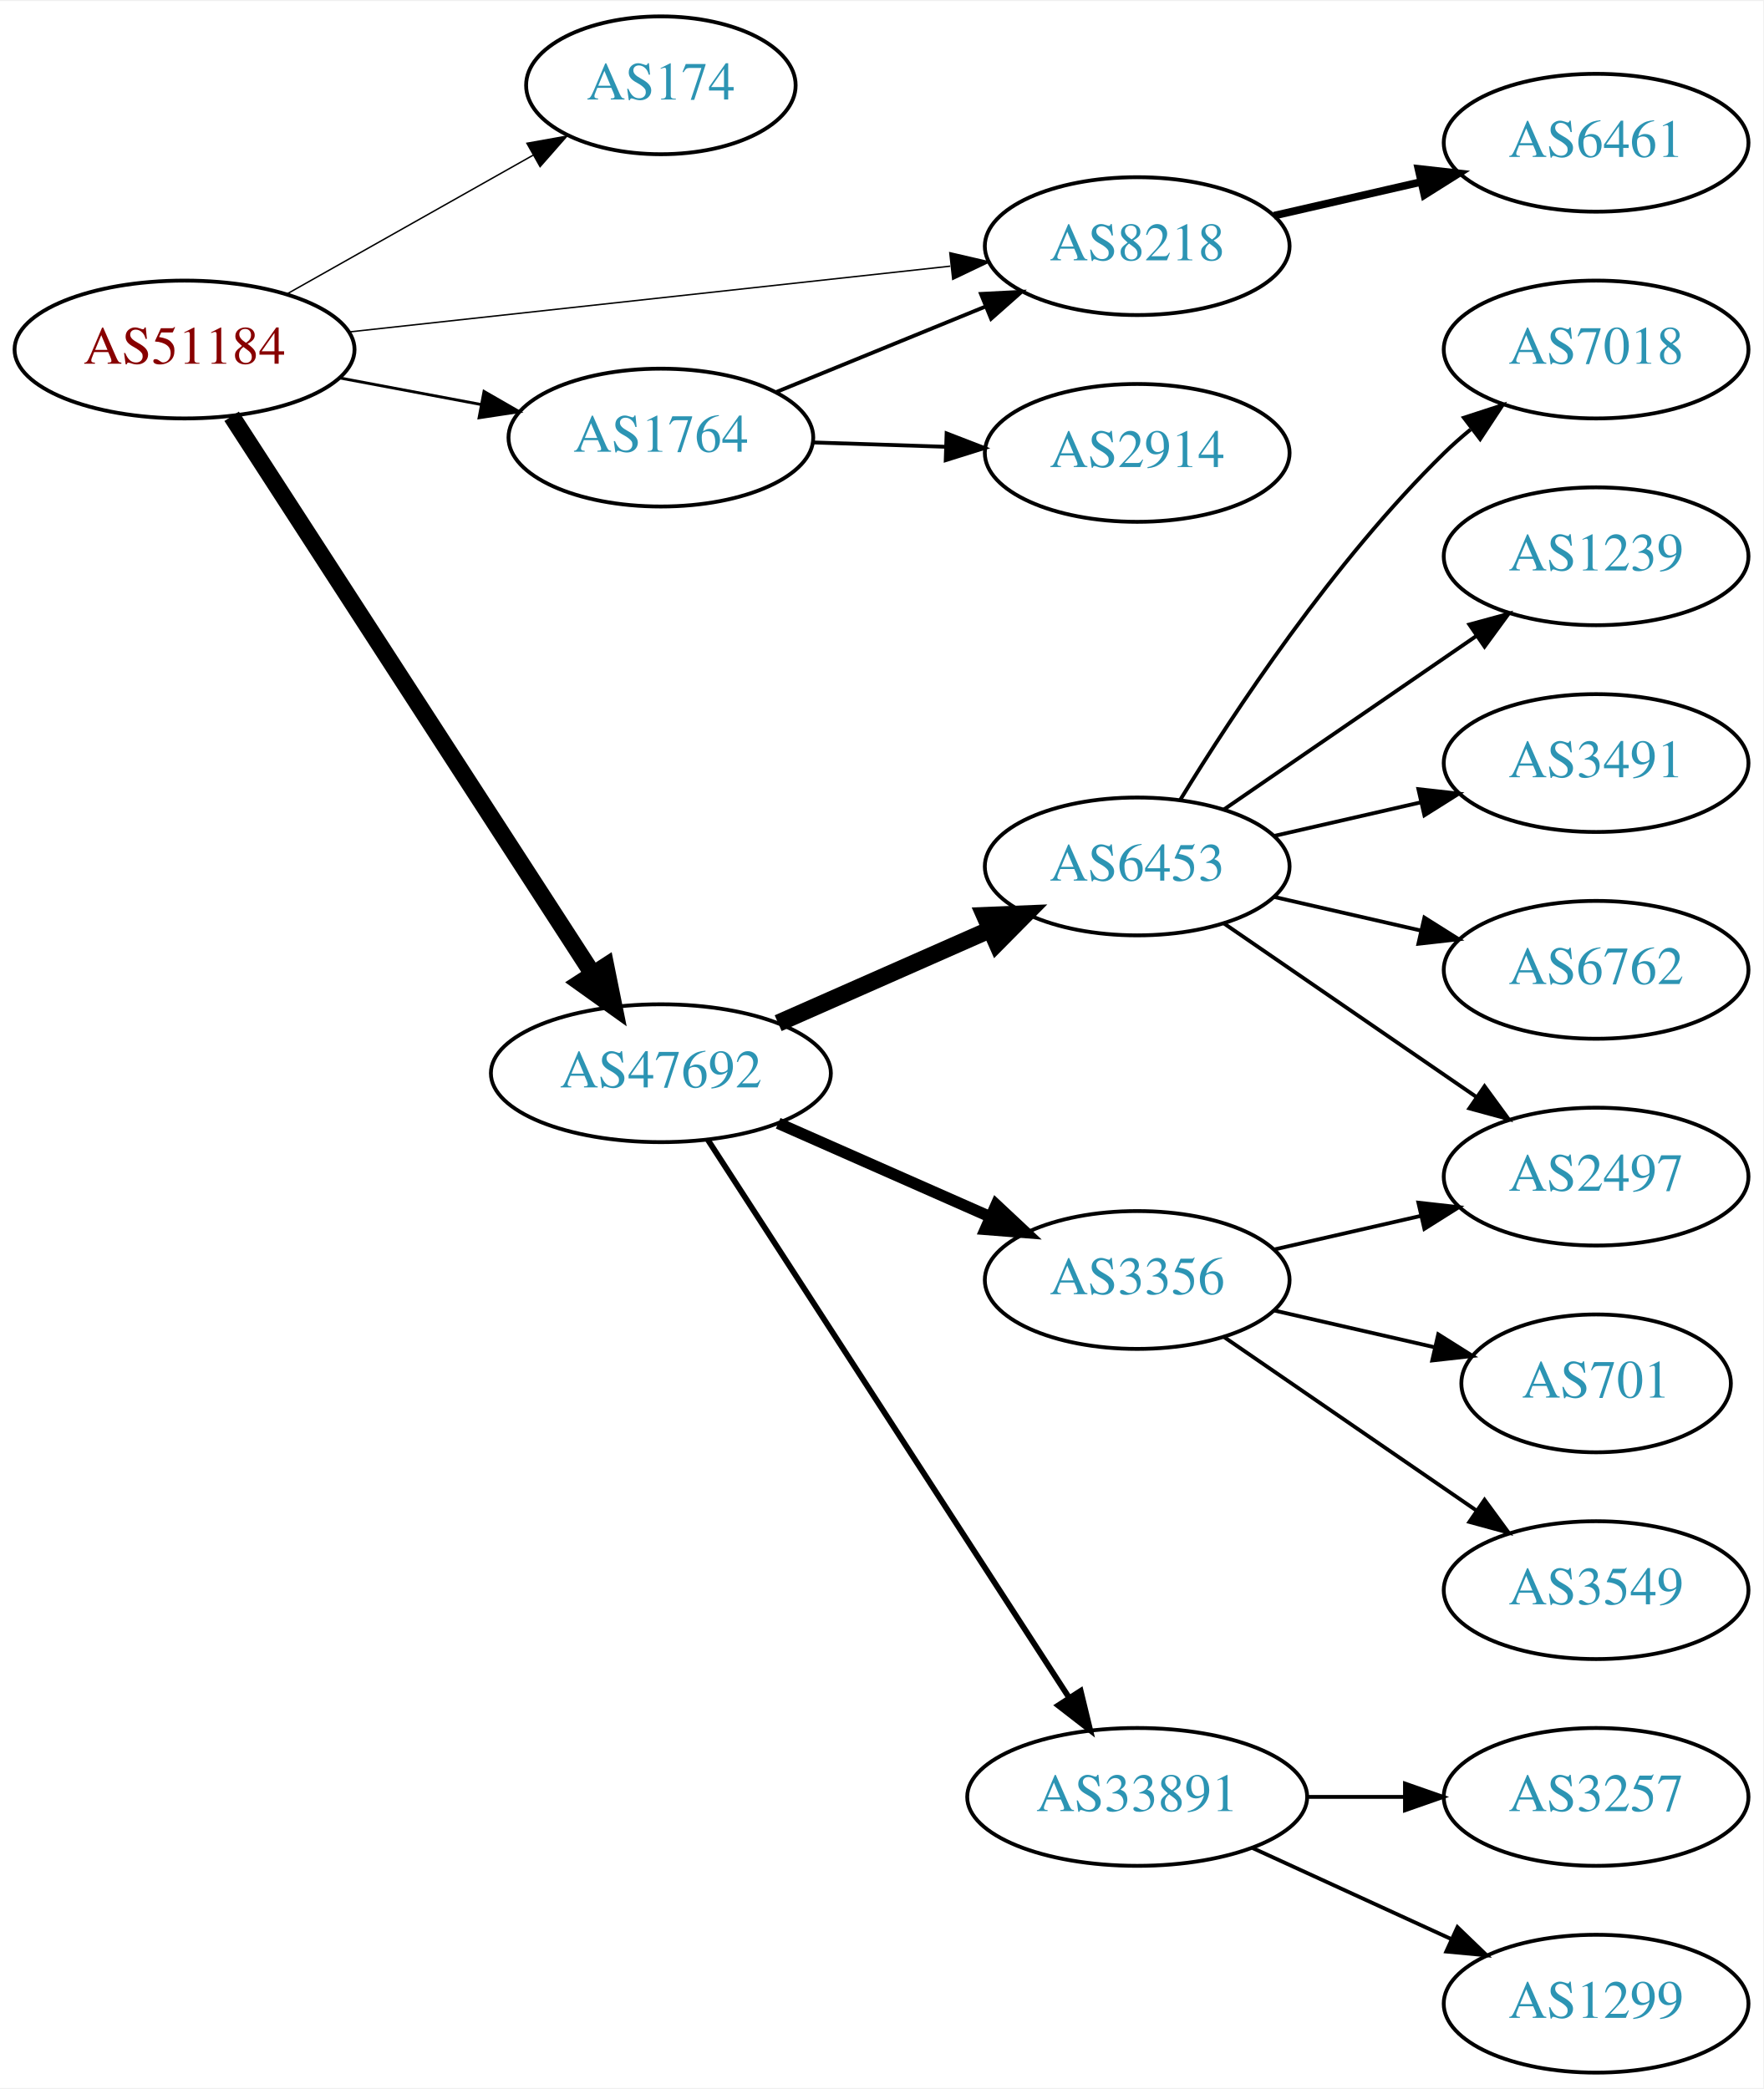
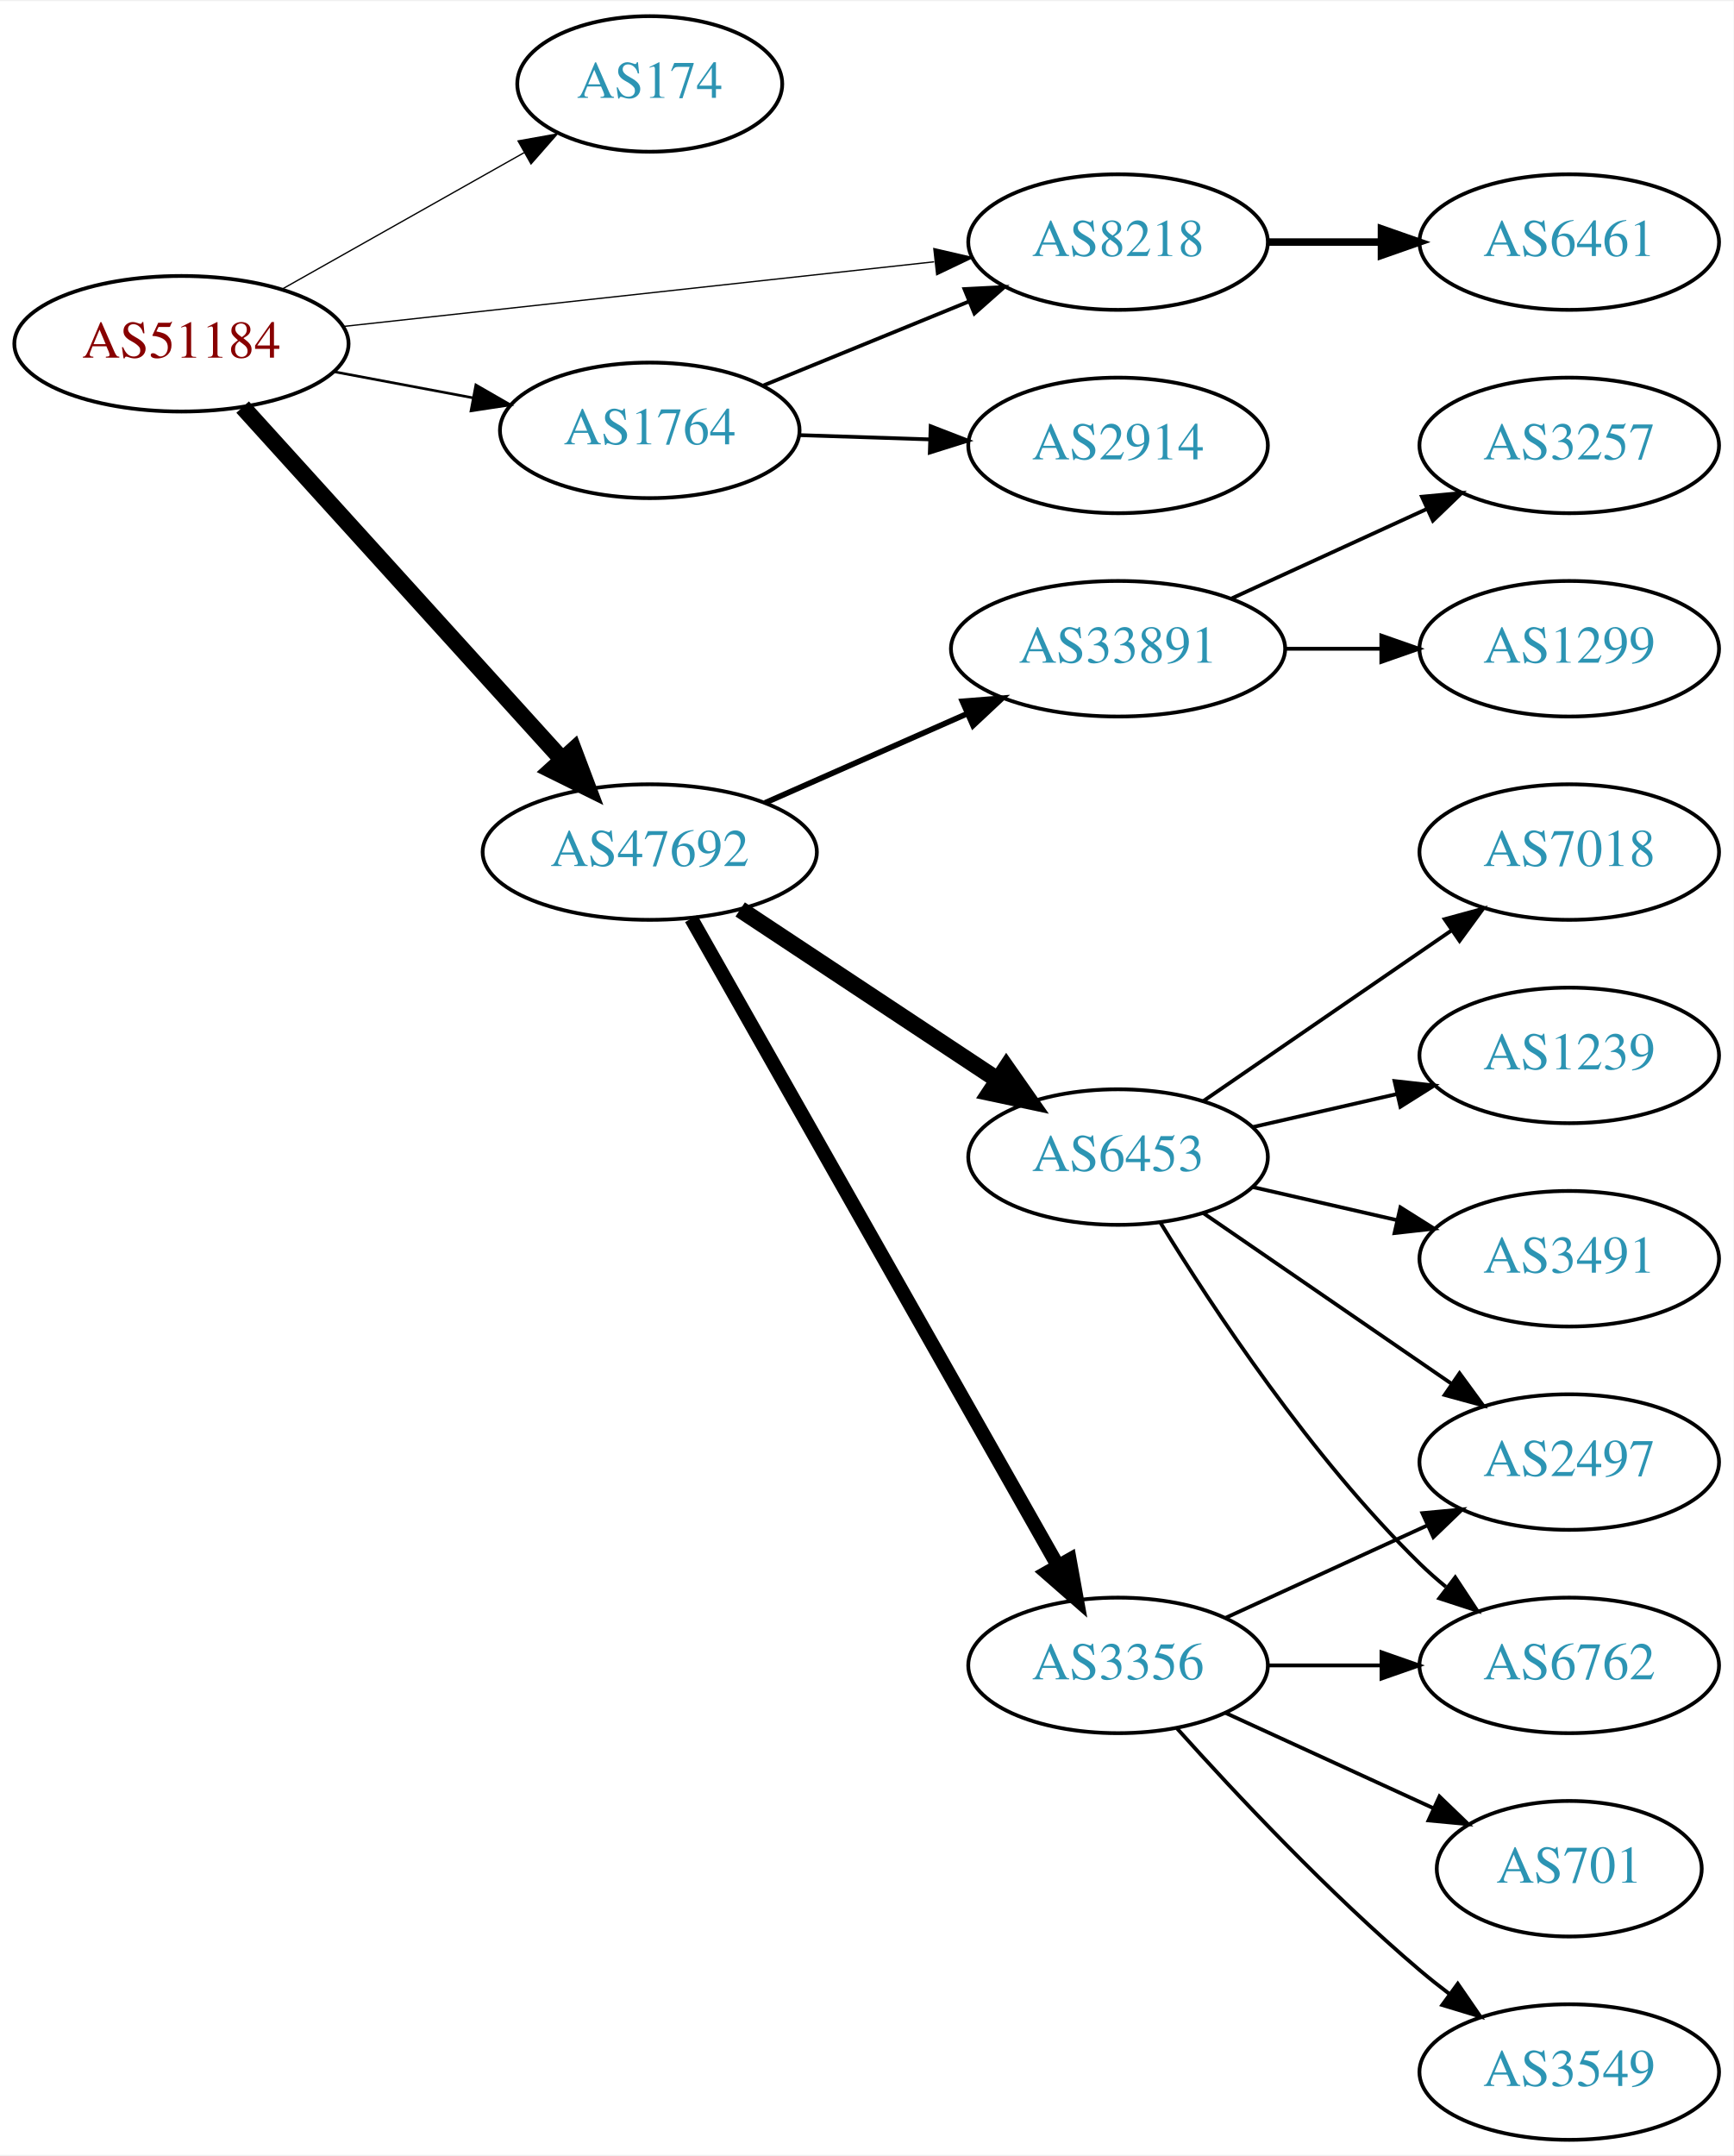
- <svg xmlns="http://www.w3.org/2000/svg" xmlns:xlink="http://www.w3.org/1999/xlink" width="460pt" height="545pt" viewBox="0.00 0.00 460.47 545.00">
-   <g id="graph0" class="graph" transform="scale(1 1) rotate(0) translate(4 541)">
-     <polygon fill="white" stroke="none" points="-4,4 -4,-541 456.469,-541 456.469,4 -4,4" />
+ <svg xmlns="http://www.w3.org/2000/svg" xmlns:xlink="http://www.w3.org/1999/xlink" width="460pt" height="572pt" viewBox="0.00 0.00 460.47 572.00">
+   <g id="graph0" class="graph" transform="scale(1 1) rotate(0) translate(4 568)">
+     <polygon fill="white" stroke="none" points="-4,4 -4,-568 456.469,-568 456.469,4 -4,4" />
    <g id="node1" class="node">
      <g id="a_node1">
        <a xlink:href="/asn/51184" xlink:title="AS51184 ~ Fonira Telekom GmbH [AT]">
-           <ellipse fill="#ffffff" stroke="black" cx="44.196" cy="-450" rx="44.393" ry="18" />
-           <text text-anchor="middle" x="44.196" y="-446.3" font-family="Times,serif" font-size="14.00" fill="#880000">AS51184</text>
+           <ellipse fill="#ffffff" stroke="black" cx="44.196" cy="-477" rx="44.393" ry="18" />
+           <text text-anchor="middle" x="44.196" y="-473.3" font-family="Times,serif" font-size="14.00" fill="#880000">AS51184</text>
        </a>
      </g>
    </g>
    <g id="node2" class="node">
      <g id="a_node2">
        <a xlink:href="/asn/174" xlink:title="AS174 ~ Cogent Communications [US]">
-           <ellipse fill="#ffffff" stroke="black" cx="168.588" cy="-519" rx="35.194" ry="18" />
-           <text text-anchor="middle" x="168.588" y="-515.3" font-family="Times,serif" font-size="14.00" fill="#2c94b3">AS174</text>
+           <ellipse fill="#ffffff" stroke="black" cx="168.588" cy="-546" rx="35.194" ry="18" />
+           <text text-anchor="middle" x="168.588" y="-542.3" font-family="Times,serif" font-size="14.00" fill="#2c94b3">AS174</text>
        </a>
      </g>
    </g>
    <g id="edge1" class="edge">
-       <path fill="none" stroke="black" stroke-width="0.375" d="M70.853,-464.465C89.576,-475.02 115.09,-489.403 135.214,-500.749" />
-       <polygon fill="black" stroke="black" stroke-width="0.375" points="133.607,-503.861 144.037,-505.723 137.045,-497.763 133.607,-503.861" />
+       <path fill="none" stroke="black" stroke-width="0.346" d="M70.853,-491.465C89.576,-502.02 115.09,-516.403 135.214,-527.749" />
+       <polygon fill="black" stroke="black" stroke-width="0.346" points="133.607,-530.861 144.037,-532.723 137.045,-524.763 133.607,-530.861" />
    </g>
    <g id="node3" class="node">
      <g id="a_node3">
        <a xlink:href="/asn/1764" xlink:title="AS1764 ~ NEXTLAYER-AS [AT]">
-           <ellipse fill="#ffffff" stroke="black" cx="168.588" cy="-427" rx="39.794" ry="18" />
-           <text text-anchor="middle" x="168.588" y="-423.3" font-family="Times,serif" font-size="14.00" fill="#2c94b3">AS1764</text>
+           <ellipse fill="#ffffff" stroke="black" cx="168.588" cy="-454" rx="39.794" ry="18" />
+           <text text-anchor="middle" x="168.588" y="-450.3" font-family="Times,serif" font-size="14.00" fill="#2c94b3">AS1764</text>
        </a>
      </g>
    </g>
    <g id="edge2" class="edge">
-       <path fill="none" stroke="black" stroke-width="0.75" d="M84.595,-442.596C96.388,-440.38 109.422,-437.931 121.599,-435.642" />
-       <polygon fill="black" stroke="black" stroke-width="0.75" points="122.399,-439.053 131.58,-433.767 121.106,-432.174 122.399,-439.053" />
+       <path fill="none" stroke="black" stroke-width="0.692" d="M84.595,-469.596C96.388,-467.38 109.422,-464.931 121.599,-462.642" />
+       <polygon fill="black" stroke="black" stroke-width="0.692" points="122.399,-466.053 131.58,-460.767 121.106,-459.174 122.399,-466.053" />
    </g>
    <g id="node4" class="node">
      <g id="a_node4">
        <a xlink:href="/asn/8218" xlink:title="AS8218 ~ legacy Neotelecoms [FR]">
-           <ellipse fill="#ffffff" stroke="black" cx="292.98" cy="-477" rx="39.794" ry="18" />
-           <text text-anchor="middle" x="292.98" y="-473.3" font-family="Times,serif" font-size="14.00" fill="#2c94b3">AS8218</text>
+           <ellipse fill="#ffffff" stroke="black" cx="292.98" cy="-504" rx="39.794" ry="18" />
+           <text text-anchor="middle" x="292.98" y="-500.3" font-family="Times,serif" font-size="14.00" fill="#2c94b3">AS8218</text>
        </a>
      </g>
    </g>
    <g id="edge3" class="edge">
-       <path fill="none" stroke="black" stroke-width="0.375" d="M87.06,-454.58C130.564,-459.34 198.542,-466.777 244.141,-471.766" />
-       <polygon fill="black" stroke="black" stroke-width="0.375" points="244.046,-475.276 254.367,-472.885 244.807,-468.318 244.046,-475.276" />
+       <path fill="none" stroke="black" stroke-width="0.346" d="M87.06,-481.58C130.564,-486.34 198.542,-493.777 244.141,-498.766" />
+       <polygon fill="black" stroke="black" stroke-width="0.346" points="244.046,-502.276 254.367,-499.885 244.807,-495.318 244.046,-502.276" />
    </g>
    <g id="node5" class="node">
      <g id="a_node5">
        <a xlink:href="/asn/47692" xlink:title="AS47692 ~ Nessus GmbH [AT]">
-           <ellipse fill="#ffffff" stroke="black" cx="168.588" cy="-261" rx="44.393" ry="18" />
-           <text text-anchor="middle" x="168.588" y="-257.3" font-family="Times,serif" font-size="14.00" fill="#2c94b3">AS47692</text>
+           <ellipse fill="#ffffff" stroke="black" cx="168.588" cy="-342" rx="44.393" ry="18" />
+           <text text-anchor="middle" x="168.588" y="-338.3" font-family="Times,serif" font-size="14.00" fill="#2c94b3">AS47692</text>
        </a>
      </g>
    </g>
    <g id="edge4" class="edge">
-       <path fill="none" stroke="black" stroke-width="4.5" d="M56.491,-432.558C78.077,-399.225 125.293,-326.314 150.664,-287.134" />
-       <polygon fill="black" stroke="black" stroke-width="4.5" points="154.19,-288.934 156.321,-278.4 147.58,-284.653 154.19,-288.934" />
-     </g>
-     <g id="edge6" class="edge">
-       <path fill="none" stroke="black" d="M198.593,-438.849C214.936,-445.526 235.56,-453.951 253.268,-461.185" />
-       <polygon fill="black" stroke="black" points="252.178,-464.521 262.759,-465.062 254.826,-458.041 252.178,-464.521" />
+       <path fill="none" stroke="black" stroke-width="4.5" d="M60.45,-460.175C81.796,-436.63 120.718,-393.698 145.31,-366.574" />
+       <polygon fill="black" stroke="black" stroke-width="4.5" points="148.343,-369.09 152.142,-359.037 142.509,-363.801 148.343,-369.09" />
+     </g>
+     <g id="edge5" class="edge">
+       <path fill="none" stroke="black" d="M198.593,-465.849C214.936,-472.526 235.56,-480.951 253.268,-488.185" />
+       <polygon fill="black" stroke="black" points="252.178,-491.521 262.759,-492.062 254.826,-485.041 252.178,-491.521" />
    </g>
    <g id="node6" class="node">
      <g id="a_node6">
        <a xlink:href="/asn/2914" xlink:title="AS2914 ~ NTT America, Inc. [US]">
-           <ellipse fill="#ffffff" stroke="black" cx="292.98" cy="-423" rx="39.794" ry="18" />
-           <text text-anchor="middle" x="292.98" y="-419.3" font-family="Times,serif" font-size="14.00" fill="#2c94b3">AS2914</text>
-         </a>
-       </g>
-     </g>
-     <g id="edge5" class="edge">
-       <path fill="none" stroke="black" d="M208.314,-425.734C219.252,-425.377 231.303,-424.983 242.769,-424.608" />
-       <polygon fill="black" stroke="black" points="243.206,-428.096 253.087,-424.271 242.978,-421.1 243.206,-428.096" />
+           <ellipse fill="#ffffff" stroke="black" cx="292.98" cy="-450" rx="39.794" ry="18" />
+           <text text-anchor="middle" x="292.98" y="-446.3" font-family="Times,serif" font-size="14.00" fill="#2c94b3">AS2914</text>
+         </a>
+       </g>
+     </g>
+     <g id="edge6" class="edge">
+       <path fill="none" stroke="black" d="M208.314,-452.734C219.252,-452.377 231.303,-451.983 242.769,-451.608" />
+       <polygon fill="black" stroke="black" points="243.206,-455.096 253.087,-451.271 242.978,-448.1 243.206,-455.096" />
    </g>
    <g id="node7" class="node">
      <g id="a_node7">
        <a xlink:href="/asn/6461" xlink:title="AS6461 ~ Zayo Bandwidth [US]">
          <ellipse fill="#ffffff" stroke="black" cx="412.823" cy="-504" rx="39.794" ry="18" />
          <text text-anchor="middle" x="412.823" y="-500.3" font-family="Times,serif" font-size="14.00" fill="#2c94b3">AS6461</text>
        </a>
      </g>
    </g>
    <g id="edge7" class="edge">
-       <path fill="none" stroke="black" stroke-width="2" d="M328.7,-484.955C340.7,-487.704 354.32,-490.825 367.013,-493.733" />
-       <polygon fill="black" stroke="black" stroke-width="2" points="366.415,-497.187 376.945,-496.009 367.979,-490.364 366.415,-497.187" />
+       <path fill="none" stroke="black" stroke-width="2" d="M332.893,-504C342.446,-504 352.796,-504 362.759,-504" />
+       <polygon fill="black" stroke="black" stroke-width="2" points="362.951,-507.5 372.951,-504 362.951,-500.5 362.951,-507.5" />
    </g>
    <g id="node8" class="node">
      <g id="a_node8">
-         <a xlink:href="/asn/6453" xlink:title="AS6453 ~ TATA COMMUNICATIONS (AMERICA) INC [US]">
-           <ellipse fill="#ffffff" stroke="black" cx="292.98" cy="-315" rx="39.794" ry="18" />
-           <text text-anchor="middle" x="292.98" y="-311.3" font-family="Times,serif" font-size="14.00" fill="#2c94b3">AS6453</text>
+         <a xlink:href="/asn/3356" xlink:title="AS3356 ~ Level 3 Parent, LLC [US]">
+           <ellipse fill="#ffffff" stroke="black" cx="292.98" cy="-126" rx="39.794" ry="18" />
+           <text text-anchor="middle" x="292.98" y="-122.3" font-family="Times,serif" font-size="14.00" fill="#2c94b3">AS3356</text>
        </a>
      </g>
    </g>
    <g id="edge8" class="edge">
-       <path fill="none" stroke="black" stroke-width="4.5" d="M199.216,-274.072C215.81,-281.393 236.67,-290.597 254.403,-298.421" />
-       <polygon fill="black" stroke="black" stroke-width="4.5" points="253.148,-302.171 263.887,-302.605 256.327,-294.966 253.148,-302.171" />
+       <path fill="none" stroke="black" stroke-width="3.75" d="M179.604,-324.324C201.084,-286.416 251.677,-197.127 276.998,-152.441" />
+       <polygon fill="black" stroke="black" stroke-width="3.75" points="280.113,-154.043 281.998,-143.617 274.023,-150.592 280.113,-154.043" />
    </g>
    <g id="node9" class="node">
      <g id="a_node9">
-         <a xlink:href="/asn/3356" xlink:title="AS3356 ~ Level 3 Parent, LLC [US]">
-           <ellipse fill="#ffffff" stroke="black" cx="292.98" cy="-207" rx="39.794" ry="18" />
-           <text text-anchor="middle" x="292.98" y="-203.3" font-family="Times,serif" font-size="14.00" fill="#2c94b3">AS3356</text>
+         <a xlink:href="/asn/6453" xlink:title="AS6453 ~ TATA COMMUNICATIONS (AMERICA) INC [US]">
+           <ellipse fill="#ffffff" stroke="black" cx="292.98" cy="-261" rx="39.794" ry="18" />
+           <text text-anchor="middle" x="292.98" y="-257.3" font-family="Times,serif" font-size="14.00" fill="#2c94b3">AS6453</text>
        </a>
      </g>
    </g>
    <g id="edge9" class="edge">
-       <path fill="none" stroke="black" stroke-width="3" d="M199.216,-247.928C215.81,-240.607 236.67,-231.403 254.403,-223.579" />
-       <polygon fill="black" stroke="black" stroke-width="3" points="256.151,-226.634 263.887,-219.395 253.325,-220.23 256.151,-226.634" />
+       <path fill="none" stroke="black" stroke-width="4.5" d="M192.609,-326.765C211.963,-313.956 239.798,-295.534 261.088,-281.445" />
+       <polygon fill="black" stroke="black" stroke-width="4.5" points="263.31,-284.696 269.476,-275.893 258.964,-278.129 263.31,-284.696" />
    </g>
    <g id="node10" class="node">
      <g id="a_node10">
        <a xlink:href="/asn/33891" xlink:title="AS33891 ~ CORE-BACKBONE GMBH GLOBAL NETWORK [DE]">
-           <ellipse fill="#ffffff" stroke="black" cx="292.98" cy="-72" rx="44.393" ry="18" />
-           <text text-anchor="middle" x="292.98" y="-68.3" font-family="Times,serif" font-size="14.00" fill="#2c94b3">AS33891</text>
+           <ellipse fill="#ffffff" stroke="black" cx="292.98" cy="-396" rx="44.393" ry="18" />
+           <text text-anchor="middle" x="292.98" y="-392.3" font-family="Times,serif" font-size="14.00" fill="#2c94b3">AS33891</text>
        </a>
      </g>
    </g>
    <g id="edge10" class="edge">
-       <path fill="none" stroke="black" stroke-width="1.5" d="M180.883,-243.558C202.469,-210.225 249.685,-137.314 275.056,-98.134" />
-       <polygon fill="black" stroke="black" stroke-width="1.5" points="278.215,-99.696 280.713,-89.4 272.339,-95.891 278.215,-99.696" />
+       <path fill="none" stroke="black" stroke-width="1.5" d="M199.216,-355.072C215.333,-362.183 235.473,-371.069 252.865,-378.742" />
+       <polygon fill="black" stroke="black" stroke-width="1.5" points="251.639,-382.027 262.201,-382.861 254.465,-375.622 251.639,-382.027" />
    </g>
    <g id="node11" class="node">
      <g id="a_node11">
+         <a xlink:href="/asn/6762" xlink:title="AS6762 ~ TELECOM ITALIA SPARKLE S.p.A. [IT]">
+           <ellipse fill="#ffffff" stroke="black" cx="412.823" cy="-126" rx="39.794" ry="18" />
+           <text text-anchor="middle" x="412.823" y="-122.3" font-family="Times,serif" font-size="14.00" fill="#2c94b3">AS6762</text>
+         </a>
+       </g>
+     </g>
+     <g id="edge21" class="edge">
+       <path fill="none" stroke="black" d="M332.893,-126C342.446,-126 352.796,-126 362.759,-126" />
+       <polygon fill="black" stroke="black" points="362.951,-129.5 372.951,-126 362.951,-122.5 362.951,-129.5" />
+     </g>
+     <g id="node15" class="node">
+       <g id="a_node15">
        <a xlink:href="/asn/2497" xlink:title="AS2497 ~ Internet Initiative Japan Inc. [JP]">
+           <ellipse fill="#ffffff" stroke="black" cx="412.823" cy="-180" rx="39.794" ry="18" />
+           <text text-anchor="middle" x="412.823" y="-176.3" font-family="Times,serif" font-size="14.00" fill="#2c94b3">AS2497</text>
+         </a>
+       </g>
+     </g>
+     <g id="edge19" class="edge">
+       <path fill="none" stroke="black" d="M321.609,-138.661C337.566,-145.973 357.837,-155.261 375.119,-163.181" />
+       <polygon fill="black" stroke="black" points="373.818,-166.435 384.367,-167.419 376.734,-160.071 373.818,-166.435" />
+     </g>
+     <g id="node18" class="node">
+       <g id="a_node18">
+         <a xlink:href="/asn/3549" xlink:title="AS3549 ~ Level 3 Parent, LLC [US]">
+           <ellipse fill="#ffffff" stroke="black" cx="412.823" cy="-18" rx="39.794" ry="18" />
+           <text text-anchor="middle" x="412.823" y="-14.3" font-family="Times,serif" font-size="14.00" fill="#2c94b3">AS3549</text>
+         </a>
+       </g>
+     </g>
+     <g id="edge18" class="edge">
+       <path fill="none" stroke="black" d="M308.626,-109.275C323.927,-92.235 349.025,-65.477 373.176,-45 375.674,-42.883 378.334,-40.768 381.045,-38.707" />
+       <polygon fill="black" stroke="black" points="383.212,-41.459 389.222,-32.734 379.082,-35.806 383.212,-41.459" />
+     </g>
+     <g id="node19" class="node">
+       <g id="a_node19">
+         <a xlink:href="/asn/701" xlink:title="AS701 ~ UUNET [US]">
+           <ellipse fill="#ffffff" stroke="black" cx="412.823" cy="-72" rx="35.194" ry="18" />
+           <text text-anchor="middle" x="412.823" y="-68.3" font-family="Times,serif" font-size="14.00" fill="#2c94b3">AS701</text>
+         </a>
+       </g>
+     </g>
+     <g id="edge20" class="edge">
+       <path fill="none" stroke="black" d="M321.609,-113.339C338.025,-105.817 359.007,-96.202 376.604,-88.139" />
+       <polygon fill="black" stroke="black" points="378.348,-91.189 385.981,-83.842 375.432,-84.826 378.348,-91.189" />
+     </g>
+     <g id="edge11" class="edge">
+       <path fill="none" stroke="black" d="M304.246,-243.56C318.055,-221.009 344.243,-181.278 373.176,-153 375.317,-150.908 377.634,-148.863 380.034,-146.894" />
+       <polygon fill="black" stroke="black" points="382.544,-149.382 388.375,-140.536 378.301,-143.815 382.544,-149.382" />
+     </g>
+     <g id="node12" class="node">
+       <g id="a_node12">
+         <a xlink:href="/asn/3491" xlink:title="AS3491 ~ PCCW Global, Inc. [US]">
          <ellipse fill="#ffffff" stroke="black" cx="412.823" cy="-234" rx="39.794" ry="18" />
-           <text text-anchor="middle" x="412.823" y="-230.3" font-family="Times,serif" font-size="14.00" fill="#2c94b3">AS2497</text>
-         </a>
-       </g>
-     </g>
-     <g id="edge19" class="edge">
-       <path fill="none" stroke="black" d="M315.595,-300.143C334.083,-287.435 360.897,-269.005 381.526,-254.825" />
-       <polygon fill="black" stroke="black" points="383.688,-257.586 389.947,-249.037 379.723,-251.817 383.688,-257.586" />
+           <text text-anchor="middle" x="412.823" y="-230.3" font-family="Times,serif" font-size="14.00" fill="#2c94b3">AS3491</text>
+         </a>
+       </g>
+     </g>
+     <g id="edge12" class="edge">
+       <path fill="none" stroke="black" d="M328.7,-253.045C340.7,-250.296 354.32,-247.175 367.013,-244.267" />
+       <polygon fill="black" stroke="black" points="367.979,-247.636 376.945,-241.991 366.415,-240.813 367.979,-247.636" />
+     </g>
+     <g id="node13" class="node">
+       <g id="a_node13">
+         <a xlink:href="/asn/7018" xlink:title="AS7018 ~ AT&amp;T Services, Inc. [US]">
+           <ellipse fill="#ffffff" stroke="black" cx="412.823" cy="-342" rx="39.794" ry="18" />
+           <text text-anchor="middle" x="412.823" y="-338.3" font-family="Times,serif" font-size="14.00" fill="#2c94b3">AS7018</text>
+         </a>
+       </g>
+     </g>
+     <g id="edge13" class="edge">
+       <path fill="none" stroke="black" d="M315.595,-275.857C334.083,-288.565 360.897,-306.995 381.526,-321.175" />
+       <polygon fill="black" stroke="black" points="379.723,-324.183 389.947,-326.963 383.688,-318.414 379.723,-324.183" />
+     </g>
+     <g id="node14" class="node">
+       <g id="a_node14">
+         <a xlink:href="/asn/1239" xlink:title="AS1239 ~ Sprint [US]">
+           <ellipse fill="#ffffff" stroke="black" cx="412.823" cy="-288" rx="39.794" ry="18" />
+           <text text-anchor="middle" x="412.823" y="-284.3" font-family="Times,serif" font-size="14.00" fill="#2c94b3">AS1239</text>
+         </a>
+       </g>
+     </g>
+     <g id="edge14" class="edge">
+       <path fill="none" stroke="black" d="M328.7,-268.955C340.7,-271.704 354.32,-274.825 367.013,-277.733" />
+       <polygon fill="black" stroke="black" points="366.415,-281.187 376.945,-280.009 367.979,-274.364 366.415,-281.187" />
+     </g>
+     <g id="edge15" class="edge">
+       <path fill="none" stroke="black" d="M315.595,-246.143C334.083,-233.435 360.897,-215.005 381.526,-200.825" />
+       <polygon fill="black" stroke="black" points="383.688,-203.586 389.947,-195.037 379.723,-197.817 383.688,-203.586" />
    </g>
    <g id="node16" class="node">
      <g id="a_node16">
-         <a xlink:href="/asn/7018" xlink:title="AS7018 ~ AT&amp;T Services, Inc. [US]">
+         <a xlink:href="/asn/3257" xlink:title="AS3257 ~ GTT [DE]">
          <ellipse fill="#ffffff" stroke="black" cx="412.823" cy="-450" rx="39.794" ry="18" />
-           <text text-anchor="middle" x="412.823" y="-446.3" font-family="Times,serif" font-size="14.00" fill="#2c94b3">AS7018</text>
+           <text text-anchor="middle" x="412.823" y="-446.3" font-family="Times,serif" font-size="14.00" fill="#2c94b3">AS3257</text>
        </a>
      </g>
    </g>
    <g id="edge16" class="edge">
-       <path fill="none" stroke="black" d="M304.246,-332.44C318.055,-354.991 344.243,-394.722 373.176,-423 375.317,-425.092 377.634,-427.137 380.034,-429.106" />
-       <polygon fill="black" stroke="black" points="378.301,-432.185 388.375,-435.464 382.544,-426.618 378.301,-432.185" />
+       <path fill="none" stroke="black" d="M323.11,-409.348C338.721,-416.502 358.119,-425.391 374.791,-433.03" />
+       <polygon fill="black" stroke="black" points="373.694,-436.378 384.243,-437.362 376.61,-430.014 373.694,-436.378" />
    </g>
    <g id="node17" class="node">
      <g id="a_node17">
-         <a xlink:href="/asn/1239" xlink:title="AS1239 ~ Sprint [US]">
+         <a xlink:href="/asn/1299" xlink:title="AS1299 ~ Telia Carrier [EU]">
          <ellipse fill="#ffffff" stroke="black" cx="412.823" cy="-396" rx="39.794" ry="18" />
-           <text text-anchor="middle" x="412.823" y="-392.3" font-family="Times,serif" font-size="14.00" fill="#2c94b3">AS1239</text>
+           <text text-anchor="middle" x="412.823" y="-392.3" font-family="Times,serif" font-size="14.00" fill="#2c94b3">AS1299</text>
        </a>
      </g>
    </g>
    <g id="edge17" class="edge">
-       <path fill="none" stroke="black" d="M315.595,-329.857C334.083,-342.565 360.897,-360.995 381.526,-375.175" />
-       <polygon fill="black" stroke="black" points="379.723,-378.183 389.947,-380.963 383.688,-372.414 379.723,-378.183" />
-     </g>
-     <g id="node18" class="node">
-       <g id="a_node18">
-         <a xlink:href="/asn/3491" xlink:title="AS3491 ~ PCCW Global, Inc. [US]">
-           <ellipse fill="#ffffff" stroke="black" cx="412.823" cy="-342" rx="39.794" ry="18" />
-           <text text-anchor="middle" x="412.823" y="-338.3" font-family="Times,serif" font-size="14.00" fill="#2c94b3">AS3491</text>
-         </a>
-       </g>
-     </g>
-     <g id="edge18" class="edge">
-       <path fill="none" stroke="black" d="M328.7,-322.955C340.7,-325.704 354.32,-328.825 367.013,-331.733" />
-       <polygon fill="black" stroke="black" points="366.415,-335.187 376.945,-334.009 367.979,-328.364 366.415,-335.187" />
-     </g>
-     <g id="node19" class="node">
-       <g id="a_node19">
-         <a xlink:href="/asn/6762" xlink:title="AS6762 ~ TELECOM ITALIA SPARKLE S.p.A. [IT]">
-           <ellipse fill="#ffffff" stroke="black" cx="412.823" cy="-288" rx="39.794" ry="18" />
-           <text text-anchor="middle" x="412.823" y="-284.3" font-family="Times,serif" font-size="14.00" fill="#2c94b3">AS6762</text>
-         </a>
-       </g>
-     </g>
-     <g id="edge20" class="edge">
-       <path fill="none" stroke="black" d="M328.7,-307.045C340.7,-304.296 354.32,-301.175 367.013,-298.267" />
-       <polygon fill="black" stroke="black" points="367.979,-301.636 376.945,-295.991 366.415,-294.813 367.979,-301.636" />
-     </g>
-     <g id="edge11" class="edge">
-       <path fill="none" stroke="black" d="M328.7,-214.955C340.7,-217.704 354.32,-220.825 367.013,-223.733" />
-       <polygon fill="black" stroke="black" points="366.415,-227.187 376.945,-226.009 367.979,-220.364 366.415,-227.187" />
-     </g>
-     <g id="node12" class="node">
-       <g id="a_node12">
-         <a xlink:href="/asn/701" xlink:title="AS701 ~ UUNET [US]">
-           <ellipse fill="#ffffff" stroke="black" cx="412.823" cy="-180" rx="35.194" ry="18" />
-           <text text-anchor="middle" x="412.823" y="-176.3" font-family="Times,serif" font-size="14.00" fill="#2c94b3">AS701</text>
-         </a>
-       </g>
-     </g>
-     <g id="edge12" class="edge">
-       <path fill="none" stroke="black" d="M328.7,-199.045C341.792,-196.045 356.814,-192.604 370.455,-189.478" />
-       <polygon fill="black" stroke="black" points="371.597,-192.807 380.562,-187.162 370.033,-185.984 371.597,-192.807" />
-     </g>
-     <g id="node13" class="node">
-       <g id="a_node13">
-         <a xlink:href="/asn/3549" xlink:title="AS3549 ~ Level 3 Parent, LLC [US]">
-           <ellipse fill="#ffffff" stroke="black" cx="412.823" cy="-126" rx="39.794" ry="18" />
-           <text text-anchor="middle" x="412.823" y="-122.3" font-family="Times,serif" font-size="14.00" fill="#2c94b3">AS3549</text>
-         </a>
-       </g>
-     </g>
-     <g id="edge13" class="edge">
-       <path fill="none" stroke="black" d="M315.595,-192.143C334.083,-179.435 360.897,-161.005 381.526,-146.825" />
-       <polygon fill="black" stroke="black" points="383.688,-149.586 389.947,-141.037 379.723,-143.817 383.688,-149.586" />
-     </g>
-     <g id="node14" class="node">
-       <g id="a_node14">
-         <a xlink:href="/asn/3257" xlink:title="AS3257 ~ GTT [DE]">
-           <ellipse fill="#ffffff" stroke="black" cx="412.823" cy="-72" rx="39.794" ry="18" />
-           <text text-anchor="middle" x="412.823" y="-68.3" font-family="Times,serif" font-size="14.00" fill="#2c94b3">AS3257</text>
-         </a>
-       </g>
-     </g>
-     <g id="edge14" class="edge">
-       <path fill="none" stroke="black" d="M337.191,-72C345.504,-72 354.267,-72 362.749,-72" />
-       <polygon fill="black" stroke="black" points="362.908,-75.5 372.908,-72 362.908,-68.5 362.908,-75.5" />
-     </g>
-     <g id="node15" class="node">
-       <g id="a_node15">
-         <a xlink:href="/asn/1299" xlink:title="AS1299 ~ Telia Carrier [EU]">
-           <ellipse fill="#ffffff" stroke="black" cx="412.823" cy="-18" rx="39.794" ry="18" />
-           <text text-anchor="middle" x="412.823" y="-14.3" font-family="Times,serif" font-size="14.00" fill="#2c94b3">AS1299</text>
-         </a>
-       </g>
-     </g>
-     <g id="edge15" class="edge">
-       <path fill="none" stroke="black" d="M323.11,-58.652C338.721,-51.498 358.119,-42.609 374.791,-34.969" />
-       <polygon fill="black" stroke="black" points="376.61,-37.986 384.243,-30.638 373.694,-31.622 376.61,-37.986" />
+       <path fill="none" stroke="black" d="M337.191,-396C345.504,-396 354.267,-396 362.749,-396" />
+       <polygon fill="black" stroke="black" points="362.908,-399.5 372.908,-396 362.908,-392.5 362.908,-399.5" />
    </g>
  </g>
</svg>
